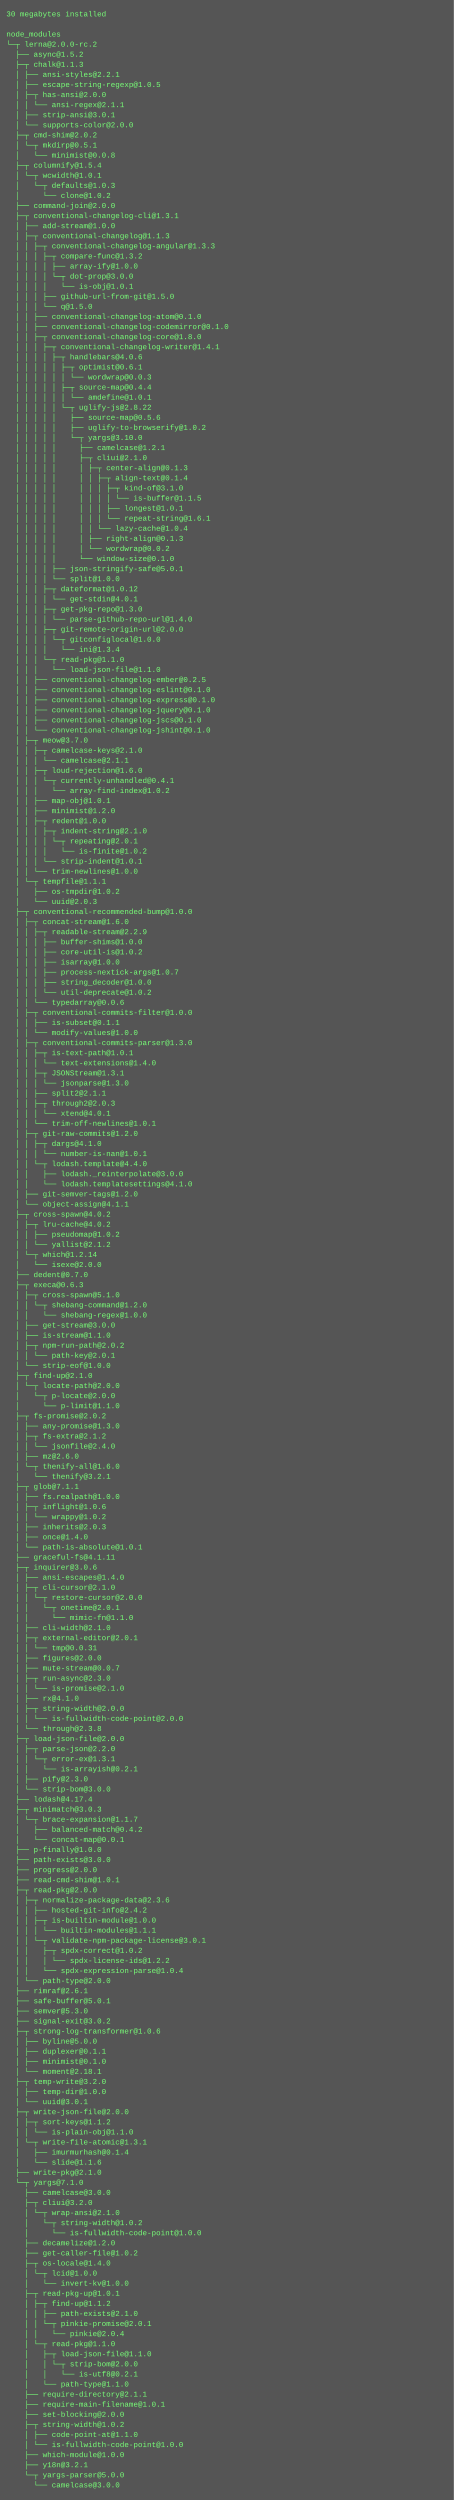
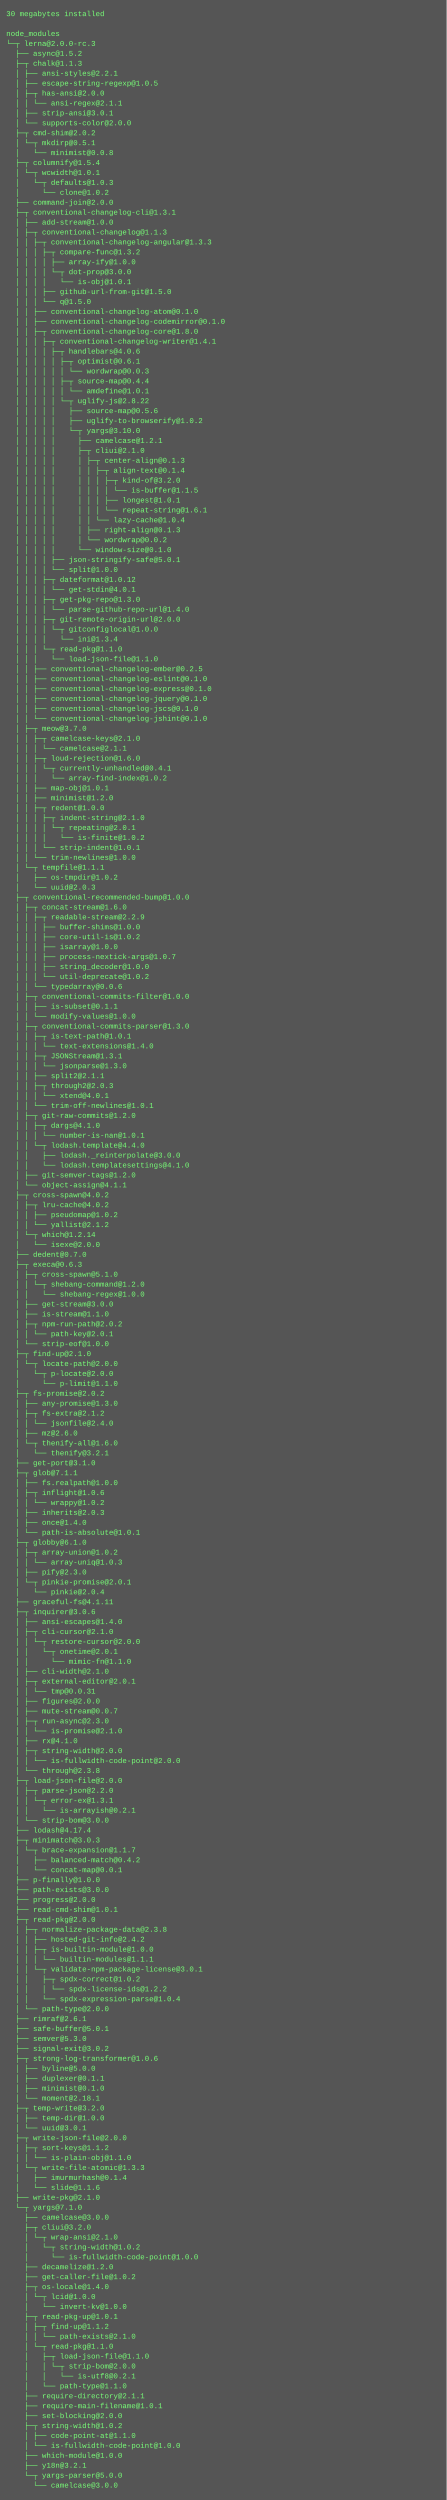
- <svg xmlns="http://www.w3.org/2000/svg" height="3966" width="720">
-   <rect height="3966" fill="#555" width="720" />
+ <svg xmlns="http://www.w3.org/2000/svg" height="4030" width="720">
+   <rect height="4030" fill="#555" width="720" />
  <text fill="#7f7" font-family="Courier New" font-size="12" xml:space="preserve">
    <tspan x="10" y="26">30 megabytes installed</tspan>
    <tspan x="10" y="42" />
    <tspan x="10" y="58">node_modules</tspan>
-     <tspan x="10" y="74">└─┬ lerna@2.0.0-rc.2 </tspan>
+     <tspan x="10" y="74">└─┬ lerna@2.0.0-rc.3 </tspan>
    <tspan x="10" y="90">  ├── async@1.5.2 </tspan>
    <tspan x="10" y="106">  ├─┬ chalk@1.1.3 </tspan>
    <tspan x="10" y="122">  │ ├── ansi-styles@2.2.1 </tspan>
    <tspan x="10" y="138">  │ ├── escape-string-regexp@1.0.5 </tspan>
    <tspan x="10" y="154">  │ ├─┬ has-ansi@2.0.0 </tspan>
    <tspan x="10" y="170">  │ │ └── ansi-regex@2.1.1 </tspan>
    <tspan x="10" y="186">  │ ├── strip-ansi@3.0.1 </tspan>
    <tspan x="10" y="202">  │ └── supports-color@2.0.0 </tspan>
    <tspan x="10" y="218">  ├─┬ cmd-shim@2.0.2 </tspan>
    <tspan x="10" y="234">  │ └─┬ mkdirp@0.5.1 </tspan>
    <tspan x="10" y="250">  │   └── minimist@0.0.8 </tspan>
    <tspan x="10" y="266">  ├─┬ columnify@1.5.4 </tspan>
    <tspan x="10" y="282">  │ └─┬ wcwidth@1.0.1 </tspan>
    <tspan x="10" y="298">  │   └─┬ defaults@1.0.3 </tspan>
    <tspan x="10" y="314">  │     └── clone@1.0.2 </tspan>
    <tspan x="10" y="330">  ├── command-join@2.0.0 </tspan>
    <tspan x="10" y="346">  ├─┬ conventional-changelog-cli@1.3.1 </tspan>
    <tspan x="10" y="362">  │ ├── add-stream@1.0.0 </tspan>
    <tspan x="10" y="378">  │ ├─┬ conventional-changelog@1.1.3 </tspan>
    <tspan x="10" y="394">  │ │ ├─┬ conventional-changelog-angular@1.3.3 </tspan>
    <tspan x="10" y="410">  │ │ │ ├─┬ compare-func@1.3.2 </tspan>
    <tspan x="10" y="426">  │ │ │ │ ├── array-ify@1.0.0 </tspan>
    <tspan x="10" y="442">  │ │ │ │ └─┬ dot-prop@3.0.0 </tspan>
    <tspan x="10" y="458">  │ │ │ │   └── is-obj@1.0.1 </tspan>
    <tspan x="10" y="474">  │ │ │ ├── github-url-from-git@1.5.0 </tspan>
    <tspan x="10" y="490">  │ │ │ └── q@1.5.0 </tspan>
    <tspan x="10" y="506">  │ │ ├── conventional-changelog-atom@0.1.0 </tspan>
    <tspan x="10" y="522">  │ │ ├── conventional-changelog-codemirror@0.1.0 </tspan>
    <tspan x="10" y="538">  │ │ ├─┬ conventional-changelog-core@1.8.0 </tspan>
    <tspan x="10" y="554">  │ │ │ ├─┬ conventional-changelog-writer@1.4.1 </tspan>
    <tspan x="10" y="570">  │ │ │ │ ├─┬ handlebars@4.0.6 </tspan>
    <tspan x="10" y="586">  │ │ │ │ │ ├─┬ optimist@0.6.1 </tspan>
    <tspan x="10" y="602">  │ │ │ │ │ │ └── wordwrap@0.0.3 </tspan>
    <tspan x="10" y="618">  │ │ │ │ │ ├─┬ source-map@0.4.4 </tspan>
    <tspan x="10" y="634">  │ │ │ │ │ │ └── amdefine@1.0.1 </tspan>
    <tspan x="10" y="650">  │ │ │ │ │ └─┬ uglify-js@2.8.22 </tspan>
    <tspan x="10" y="666">  │ │ │ │ │   ├── source-map@0.5.6 </tspan>
    <tspan x="10" y="682">  │ │ │ │ │   ├── uglify-to-browserify@1.0.2 </tspan>
    <tspan x="10" y="698">  │ │ │ │ │   └─┬ yargs@3.10.0 </tspan>
    <tspan x="10" y="714">  │ │ │ │ │     ├── camelcase@1.2.1 </tspan>
    <tspan x="10" y="730">  │ │ │ │ │     ├─┬ cliui@2.1.0 </tspan>
    <tspan x="10" y="746">  │ │ │ │ │     │ ├─┬ center-align@0.1.3 </tspan>
    <tspan x="10" y="762">  │ │ │ │ │     │ │ ├─┬ align-text@0.1.4 </tspan>
-     <tspan x="10" y="778">  │ │ │ │ │     │ │ │ ├─┬ kind-of@3.1.0 </tspan>
+     <tspan x="10" y="778">  │ │ │ │ │     │ │ │ ├─┬ kind-of@3.2.0 </tspan>
    <tspan x="10" y="794">  │ │ │ │ │     │ │ │ │ └── is-buffer@1.1.5 </tspan>
    <tspan x="10" y="810">  │ │ │ │ │     │ │ │ ├── longest@1.0.1 </tspan>
    <tspan x="10" y="826">  │ │ │ │ │     │ │ │ └── repeat-string@1.6.1 </tspan>
    <tspan x="10" y="842">  │ │ │ │ │     │ │ └── lazy-cache@1.0.4 </tspan>
    <tspan x="10" y="858">  │ │ │ │ │     │ ├── right-align@0.1.3 </tspan>
    <tspan x="10" y="874">  │ │ │ │ │     │ └── wordwrap@0.0.2 </tspan>
    <tspan x="10" y="890">  │ │ │ │ │     └── window-size@0.1.0 </tspan>
    <tspan x="10" y="906">  │ │ │ │ ├── json-stringify-safe@5.0.1 </tspan>
    <tspan x="10" y="922">  │ │ │ │ └── split@1.0.0 </tspan>
    <tspan x="10" y="938">  │ │ │ ├─┬ dateformat@1.0.12 </tspan>
    <tspan x="10" y="954">  │ │ │ │ └── get-stdin@4.0.1 </tspan>
    <tspan x="10" y="970">  │ │ │ ├─┬ get-pkg-repo@1.3.0 </tspan>
    <tspan x="10" y="986">  │ │ │ │ └── parse-github-repo-url@1.4.0 </tspan>
    <tspan x="10" y="1002">  │ │ │ ├─┬ git-remote-origin-url@2.0.0 </tspan>
    <tspan x="10" y="1018">  │ │ │ │ └─┬ gitconfiglocal@1.0.0 </tspan>
    <tspan x="10" y="1034">  │ │ │ │   └── ini@1.3.4 </tspan>
    <tspan x="10" y="1050">  │ │ │ └─┬ read-pkg@1.1.0 </tspan>
    <tspan x="10" y="1066">  │ │ │   └── load-json-file@1.1.0 </tspan>
    <tspan x="10" y="1082">  │ │ ├── conventional-changelog-ember@0.2.5 </tspan>
    <tspan x="10" y="1098">  │ │ ├── conventional-changelog-eslint@0.1.0 </tspan>
    <tspan x="10" y="1114">  │ │ ├── conventional-changelog-express@0.1.0 </tspan>
    <tspan x="10" y="1130">  │ │ ├── conventional-changelog-jquery@0.1.0 </tspan>
    <tspan x="10" y="1146">  │ │ ├── conventional-changelog-jscs@0.1.0 </tspan>
    <tspan x="10" y="1162">  │ │ └── conventional-changelog-jshint@0.1.0 </tspan>
    <tspan x="10" y="1178">  │ ├─┬ meow@3.7.0 </tspan>
    <tspan x="10" y="1194">  │ │ ├─┬ camelcase-keys@2.1.0 </tspan>
    <tspan x="10" y="1210">  │ │ │ └── camelcase@2.1.1 </tspan>
    <tspan x="10" y="1226">  │ │ ├─┬ loud-rejection@1.6.0 </tspan>
    <tspan x="10" y="1242">  │ │ │ └─┬ currently-unhandled@0.4.1 </tspan>
    <tspan x="10" y="1258">  │ │ │   └── array-find-index@1.0.2 </tspan>
    <tspan x="10" y="1274">  │ │ ├── map-obj@1.0.1 </tspan>
    <tspan x="10" y="1290">  │ │ ├── minimist@1.2.0 </tspan>
    <tspan x="10" y="1306">  │ │ ├─┬ redent@1.0.0 </tspan>
    <tspan x="10" y="1322">  │ │ │ ├─┬ indent-string@2.1.0 </tspan>
    <tspan x="10" y="1338">  │ │ │ │ └─┬ repeating@2.0.1 </tspan>
    <tspan x="10" y="1354">  │ │ │ │   └── is-finite@1.0.2 </tspan>
    <tspan x="10" y="1370">  │ │ │ └── strip-indent@1.0.1 </tspan>
    <tspan x="10" y="1386">  │ │ └── trim-newlines@1.0.0 </tspan>
    <tspan x="10" y="1402">  │ └─┬ tempfile@1.1.1 </tspan>
    <tspan x="10" y="1418">  │   ├── os-tmpdir@1.0.2 </tspan>
    <tspan x="10" y="1434">  │   └── uuid@2.0.3 </tspan>
    <tspan x="10" y="1450">  ├─┬ conventional-recommended-bump@1.0.0 </tspan>
    <tspan x="10" y="1466">  │ ├─┬ concat-stream@1.6.0 </tspan>
    <tspan x="10" y="1482">  │ │ ├─┬ readable-stream@2.2.9 </tspan>
    <tspan x="10" y="1498">  │ │ │ ├── buffer-shims@1.0.0 </tspan>
    <tspan x="10" y="1514">  │ │ │ ├── core-util-is@1.0.2 </tspan>
    <tspan x="10" y="1530">  │ │ │ ├── isarray@1.0.0 </tspan>
    <tspan x="10" y="1546">  │ │ │ ├── process-nextick-args@1.0.7 </tspan>
    <tspan x="10" y="1562">  │ │ │ ├── string_decoder@1.0.0 </tspan>
    <tspan x="10" y="1578">  │ │ │ └── util-deprecate@1.0.2 </tspan>
    <tspan x="10" y="1594">  │ │ └── typedarray@0.0.6 </tspan>
    <tspan x="10" y="1610">  │ ├─┬ conventional-commits-filter@1.0.0 </tspan>
    <tspan x="10" y="1626">  │ │ ├── is-subset@0.1.1 </tspan>
    <tspan x="10" y="1642">  │ │ └── modify-values@1.0.0 </tspan>
    <tspan x="10" y="1658">  │ ├─┬ conventional-commits-parser@1.3.0 </tspan>
    <tspan x="10" y="1674">  │ │ ├─┬ is-text-path@1.0.1 </tspan>
    <tspan x="10" y="1690">  │ │ │ └── text-extensions@1.4.0 </tspan>
    <tspan x="10" y="1706">  │ │ ├─┬ JSONStream@1.3.1 </tspan>
    <tspan x="10" y="1722">  │ │ │ └── jsonparse@1.3.0 </tspan>
    <tspan x="10" y="1738">  │ │ ├── split2@2.1.1 </tspan>
    <tspan x="10" y="1754">  │ │ ├─┬ through2@2.0.3 </tspan>
    <tspan x="10" y="1770">  │ │ │ └── xtend@4.0.1 </tspan>
    <tspan x="10" y="1786">  │ │ └── trim-off-newlines@1.0.1 </tspan>
    <tspan x="10" y="1802">  │ ├─┬ git-raw-commits@1.2.0 </tspan>
    <tspan x="10" y="1818">  │ │ ├─┬ dargs@4.1.0 </tspan>
    <tspan x="10" y="1834">  │ │ │ └── number-is-nan@1.0.1 </tspan>
    <tspan x="10" y="1850">  │ │ └─┬ lodash.template@4.4.0 </tspan>
    <tspan x="10" y="1866">  │ │   ├── lodash._reinterpolate@3.0.0 </tspan>
    <tspan x="10" y="1882">  │ │   └── lodash.templatesettings@4.1.0 </tspan>
    <tspan x="10" y="1898">  │ ├── git-semver-tags@1.2.0 </tspan>
    <tspan x="10" y="1914">  │ └── object-assign@4.1.1 </tspan>
    <tspan x="10" y="1930">  ├─┬ cross-spawn@4.0.2 </tspan>
    <tspan x="10" y="1946">  │ ├─┬ lru-cache@4.0.2 </tspan>
    <tspan x="10" y="1962">  │ │ ├── pseudomap@1.0.2 </tspan>
    <tspan x="10" y="1978">  │ │ └── yallist@2.1.2 </tspan>
    <tspan x="10" y="1994">  │ └─┬ which@1.2.14 </tspan>
    <tspan x="10" y="2010">  │   └── isexe@2.0.0 </tspan>
    <tspan x="10" y="2026">  ├── dedent@0.7.0 </tspan>
    <tspan x="10" y="2042">  ├─┬ execa@0.6.3 </tspan>
    <tspan x="10" y="2058">  │ ├─┬ cross-spawn@5.1.0 </tspan>
    <tspan x="10" y="2074">  │ │ └─┬ shebang-command@1.2.0 </tspan>
    <tspan x="10" y="2090">  │ │   └── shebang-regex@1.0.0 </tspan>
    <tspan x="10" y="2106">  │ ├── get-stream@3.0.0 </tspan>
    <tspan x="10" y="2122">  │ ├── is-stream@1.1.0 </tspan>
    <tspan x="10" y="2138">  │ ├─┬ npm-run-path@2.0.2 </tspan>
    <tspan x="10" y="2154">  │ │ └── path-key@2.0.1 </tspan>
    <tspan x="10" y="2170">  │ └── strip-eof@1.0.0 </tspan>
    <tspan x="10" y="2186">  ├─┬ find-up@2.1.0 </tspan>
    <tspan x="10" y="2202">  │ └─┬ locate-path@2.0.0 </tspan>
    <tspan x="10" y="2218">  │   └─┬ p-locate@2.0.0 </tspan>
    <tspan x="10" y="2234">  │     └── p-limit@1.1.0 </tspan>
    <tspan x="10" y="2250">  ├─┬ fs-promise@2.0.2 </tspan>
    <tspan x="10" y="2266">  │ ├── any-promise@1.3.0 </tspan>
    <tspan x="10" y="2282">  │ ├─┬ fs-extra@2.1.2 </tspan>
    <tspan x="10" y="2298">  │ │ └── jsonfile@2.4.0 </tspan>
    <tspan x="10" y="2314">  │ ├── mz@2.6.0 </tspan>
    <tspan x="10" y="2330">  │ └─┬ thenify-all@1.6.0 </tspan>
    <tspan x="10" y="2346">  │   └── thenify@3.2.1 </tspan>
-     <tspan x="10" y="2362">  ├─┬ glob@7.1.1 </tspan>
-     <tspan x="10" y="2378">  │ ├── fs.realpath@1.0.0 </tspan>
-     <tspan x="10" y="2394">  │ ├─┬ inflight@1.0.6 </tspan>
-     <tspan x="10" y="2410">  │ │ └── wrappy@1.0.2 </tspan>
-     <tspan x="10" y="2426">  │ ├── inherits@2.0.3 </tspan>
-     <tspan x="10" y="2442">  │ ├── once@1.4.0 </tspan>
-     <tspan x="10" y="2458">  │ └── path-is-absolute@1.0.1 </tspan>
-     <tspan x="10" y="2474">  ├── graceful-fs@4.1.11 </tspan>
-     <tspan x="10" y="2490">  ├─┬ inquirer@3.0.6 </tspan>
-     <tspan x="10" y="2506">  │ ├── ansi-escapes@1.4.0 </tspan>
-     <tspan x="10" y="2522">  │ ├─┬ cli-cursor@2.1.0 </tspan>
-     <tspan x="10" y="2538">  │ │ └─┬ restore-cursor@2.0.0 </tspan>
-     <tspan x="10" y="2554">  │ │   └─┬ onetime@2.0.1 </tspan>
-     <tspan x="10" y="2570">  │ │     └── mimic-fn@1.1.0 </tspan>
-     <tspan x="10" y="2586">  │ ├── cli-width@2.1.0 </tspan>
-     <tspan x="10" y="2602">  │ ├─┬ external-editor@2.0.1 </tspan>
-     <tspan x="10" y="2618">  │ │ └── tmp@0.0.31 </tspan>
-     <tspan x="10" y="2634">  │ ├── figures@2.0.0 </tspan>
-     <tspan x="10" y="2650">  │ ├── mute-stream@0.0.7 </tspan>
-     <tspan x="10" y="2666">  │ ├─┬ run-async@2.3.0 </tspan>
-     <tspan x="10" y="2682">  │ │ └── is-promise@2.1.0 </tspan>
-     <tspan x="10" y="2698">  │ ├── rx@4.1.0 </tspan>
-     <tspan x="10" y="2714">  │ ├─┬ string-width@2.0.0 </tspan>
-     <tspan x="10" y="2730">  │ │ └── is-fullwidth-code-point@2.0.0 </tspan>
-     <tspan x="10" y="2746">  │ └── through@2.3.8 </tspan>
-     <tspan x="10" y="2762">  ├─┬ load-json-file@2.0.0 </tspan>
-     <tspan x="10" y="2778">  │ ├─┬ parse-json@2.2.0 </tspan>
-     <tspan x="10" y="2794">  │ │ └─┬ error-ex@1.3.1 </tspan>
-     <tspan x="10" y="2810">  │ │   └── is-arrayish@0.2.1 </tspan>
-     <tspan x="10" y="2826">  │ ├── pify@2.3.0 </tspan>
-     <tspan x="10" y="2842">  │ └── strip-bom@3.0.0 </tspan>
-     <tspan x="10" y="2858">  ├── lodash@4.17.4 </tspan>
-     <tspan x="10" y="2874">  ├─┬ minimatch@3.0.3 </tspan>
-     <tspan x="10" y="2890">  │ └─┬ brace-expansion@1.1.7 </tspan>
-     <tspan x="10" y="2906">  │   ├── balanced-match@0.4.2 </tspan>
-     <tspan x="10" y="2922">  │   └── concat-map@0.0.1 </tspan>
-     <tspan x="10" y="2938">  ├── p-finally@1.0.0 </tspan>
-     <tspan x="10" y="2954">  ├── path-exists@3.0.0 </tspan>
-     <tspan x="10" y="2970">  ├── progress@2.0.0 </tspan>
-     <tspan x="10" y="2986">  ├── read-cmd-shim@1.0.1 </tspan>
-     <tspan x="10" y="3002">  ├─┬ read-pkg@2.0.0 </tspan>
-     <tspan x="10" y="3018">  │ ├─┬ normalize-package-data@2.3.6 </tspan>
-     <tspan x="10" y="3034">  │ │ ├── hosted-git-info@2.4.2 </tspan>
-     <tspan x="10" y="3050">  │ │ ├─┬ is-builtin-module@1.0.0 </tspan>
-     <tspan x="10" y="3066">  │ │ │ └── builtin-modules@1.1.1 </tspan>
-     <tspan x="10" y="3082">  │ │ └─┬ validate-npm-package-license@3.0.1 </tspan>
-     <tspan x="10" y="3098">  │ │   ├─┬ spdx-correct@1.0.2 </tspan>
-     <tspan x="10" y="3114">  │ │   │ └── spdx-license-ids@1.2.2 </tspan>
-     <tspan x="10" y="3130">  │ │   └── spdx-expression-parse@1.0.4 </tspan>
-     <tspan x="10" y="3146">  │ └── path-type@2.0.0 </tspan>
-     <tspan x="10" y="3162">  ├── rimraf@2.6.1 </tspan>
-     <tspan x="10" y="3178">  ├── safe-buffer@5.0.1 </tspan>
-     <tspan x="10" y="3194">  ├── semver@5.3.0 </tspan>
-     <tspan x="10" y="3210">  ├── signal-exit@3.0.2 </tspan>
-     <tspan x="10" y="3226">  ├─┬ strong-log-transformer@1.0.6 </tspan>
-     <tspan x="10" y="3242">  │ ├── byline@5.0.0 </tspan>
-     <tspan x="10" y="3258">  │ ├── duplexer@0.1.1 </tspan>
-     <tspan x="10" y="3274">  │ ├── minimist@0.1.0 </tspan>
-     <tspan x="10" y="3290">  │ └── moment@2.18.1 </tspan>
-     <tspan x="10" y="3306">  ├─┬ temp-write@3.2.0 </tspan>
-     <tspan x="10" y="3322">  │ ├── temp-dir@1.0.0 </tspan>
-     <tspan x="10" y="3338">  │ └── uuid@3.0.1 </tspan>
-     <tspan x="10" y="3354">  ├─┬ write-json-file@2.0.0 </tspan>
-     <tspan x="10" y="3370">  │ ├─┬ sort-keys@1.1.2 </tspan>
-     <tspan x="10" y="3386">  │ │ └── is-plain-obj@1.1.0 </tspan>
-     <tspan x="10" y="3402">  │ └─┬ write-file-atomic@1.3.1 </tspan>
-     <tspan x="10" y="3418">  │   ├── imurmurhash@0.1.4 </tspan>
-     <tspan x="10" y="3434">  │   └── slide@1.1.6 </tspan>
-     <tspan x="10" y="3450">  ├── write-pkg@2.1.0 </tspan>
-     <tspan x="10" y="3466">  └─┬ yargs@7.1.0 </tspan>
-     <tspan x="10" y="3482">    ├── camelcase@3.0.0 </tspan>
-     <tspan x="10" y="3498">    ├─┬ cliui@3.2.0 </tspan>
-     <tspan x="10" y="3514">    │ └─┬ wrap-ansi@2.1.0 </tspan>
-     <tspan x="10" y="3530">    │   └─┬ string-width@1.0.2 </tspan>
-     <tspan x="10" y="3546">    │     └── is-fullwidth-code-point@1.0.0 </tspan>
-     <tspan x="10" y="3562">    ├── decamelize@1.2.0 </tspan>
-     <tspan x="10" y="3578">    ├── get-caller-file@1.0.2 </tspan>
-     <tspan x="10" y="3594">    ├─┬ os-locale@1.4.0 </tspan>
-     <tspan x="10" y="3610">    │ └─┬ lcid@1.0.0 </tspan>
-     <tspan x="10" y="3626">    │   └── invert-kv@1.0.0 </tspan>
-     <tspan x="10" y="3642">    ├─┬ read-pkg-up@1.0.1 </tspan>
-     <tspan x="10" y="3658">    │ ├─┬ find-up@1.1.2 </tspan>
-     <tspan x="10" y="3674">    │ │ ├── path-exists@2.1.0 </tspan>
-     <tspan x="10" y="3690">    │ │ └─┬ pinkie-promise@2.0.1 </tspan>
-     <tspan x="10" y="3706">    │ │   └── pinkie@2.0.4 </tspan>
-     <tspan x="10" y="3722">    │ └─┬ read-pkg@1.1.0 </tspan>
-     <tspan x="10" y="3738">    │   ├─┬ load-json-file@1.1.0 </tspan>
-     <tspan x="10" y="3754">    │   │ └─┬ strip-bom@2.0.0 </tspan>
-     <tspan x="10" y="3770">    │   │   └── is-utf8@0.2.1 </tspan>
-     <tspan x="10" y="3786">    │   └── path-type@1.1.0 </tspan>
-     <tspan x="10" y="3802">    ├── require-directory@2.1.1 </tspan>
-     <tspan x="10" y="3818">    ├── require-main-filename@1.0.1 </tspan>
-     <tspan x="10" y="3834">    ├── set-blocking@2.0.0 </tspan>
-     <tspan x="10" y="3850">    ├─┬ string-width@1.0.2 </tspan>
-     <tspan x="10" y="3866">    │ ├── code-point-at@1.1.0 </tspan>
-     <tspan x="10" y="3882">    │ └── is-fullwidth-code-point@1.0.0 </tspan>
-     <tspan x="10" y="3898">    ├── which-module@1.0.0 </tspan>
-     <tspan x="10" y="3914">    ├── y18n@3.2.1 </tspan>
-     <tspan x="10" y="3930">    └─┬ yargs-parser@5.0.0 </tspan>
-     <tspan x="10" y="3946">      └── camelcase@3.0.0</tspan>
+     <tspan x="10" y="2362">  ├── get-port@3.1.0 </tspan>
+     <tspan x="10" y="2378">  ├─┬ glob@7.1.1 </tspan>
+     <tspan x="10" y="2394">  │ ├── fs.realpath@1.0.0 </tspan>
+     <tspan x="10" y="2410">  │ ├─┬ inflight@1.0.6 </tspan>
+     <tspan x="10" y="2426">  │ │ └── wrappy@1.0.2 </tspan>
+     <tspan x="10" y="2442">  │ ├── inherits@2.0.3 </tspan>
+     <tspan x="10" y="2458">  │ ├── once@1.4.0 </tspan>
+     <tspan x="10" y="2474">  │ └── path-is-absolute@1.0.1 </tspan>
+     <tspan x="10" y="2490">  ├─┬ globby@6.1.0 </tspan>
+     <tspan x="10" y="2506">  │ ├─┬ array-union@1.0.2 </tspan>
+     <tspan x="10" y="2522">  │ │ └── array-uniq@1.0.3 </tspan>
+     <tspan x="10" y="2538">  │ ├── pify@2.3.0 </tspan>
+     <tspan x="10" y="2554">  │ └─┬ pinkie-promise@2.0.1 </tspan>
+     <tspan x="10" y="2570">  │   └── pinkie@2.0.4 </tspan>
+     <tspan x="10" y="2586">  ├── graceful-fs@4.1.11 </tspan>
+     <tspan x="10" y="2602">  ├─┬ inquirer@3.0.6 </tspan>
+     <tspan x="10" y="2618">  │ ├── ansi-escapes@1.4.0 </tspan>
+     <tspan x="10" y="2634">  │ ├─┬ cli-cursor@2.1.0 </tspan>
+     <tspan x="10" y="2650">  │ │ └─┬ restore-cursor@2.0.0 </tspan>
+     <tspan x="10" y="2666">  │ │   └─┬ onetime@2.0.1 </tspan>
+     <tspan x="10" y="2682">  │ │     └── mimic-fn@1.1.0 </tspan>
+     <tspan x="10" y="2698">  │ ├── cli-width@2.1.0 </tspan>
+     <tspan x="10" y="2714">  │ ├─┬ external-editor@2.0.1 </tspan>
+     <tspan x="10" y="2730">  │ │ └── tmp@0.0.31 </tspan>
+     <tspan x="10" y="2746">  │ ├── figures@2.0.0 </tspan>
+     <tspan x="10" y="2762">  │ ├── mute-stream@0.0.7 </tspan>
+     <tspan x="10" y="2778">  │ ├─┬ run-async@2.3.0 </tspan>
+     <tspan x="10" y="2794">  │ │ └── is-promise@2.1.0 </tspan>
+     <tspan x="10" y="2810">  │ ├── rx@4.1.0 </tspan>
+     <tspan x="10" y="2826">  │ ├─┬ string-width@2.0.0 </tspan>
+     <tspan x="10" y="2842">  │ │ └── is-fullwidth-code-point@2.0.0 </tspan>
+     <tspan x="10" y="2858">  │ └── through@2.3.8 </tspan>
+     <tspan x="10" y="2874">  ├─┬ load-json-file@2.0.0 </tspan>
+     <tspan x="10" y="2890">  │ ├─┬ parse-json@2.2.0 </tspan>
+     <tspan x="10" y="2906">  │ │ └─┬ error-ex@1.3.1 </tspan>
+     <tspan x="10" y="2922">  │ │   └── is-arrayish@0.2.1 </tspan>
+     <tspan x="10" y="2938">  │ └── strip-bom@3.0.0 </tspan>
+     <tspan x="10" y="2954">  ├── lodash@4.17.4 </tspan>
+     <tspan x="10" y="2970">  ├─┬ minimatch@3.0.3 </tspan>
+     <tspan x="10" y="2986">  │ └─┬ brace-expansion@1.1.7 </tspan>
+     <tspan x="10" y="3002">  │   ├── balanced-match@0.4.2 </tspan>
+     <tspan x="10" y="3018">  │   └── concat-map@0.0.1 </tspan>
+     <tspan x="10" y="3034">  ├── p-finally@1.0.0 </tspan>
+     <tspan x="10" y="3050">  ├── path-exists@3.0.0 </tspan>
+     <tspan x="10" y="3066">  ├── progress@2.0.0 </tspan>
+     <tspan x="10" y="3082">  ├── read-cmd-shim@1.0.1 </tspan>
+     <tspan x="10" y="3098">  ├─┬ read-pkg@2.0.0 </tspan>
+     <tspan x="10" y="3114">  │ ├─┬ normalize-package-data@2.3.8 </tspan>
+     <tspan x="10" y="3130">  │ │ ├── hosted-git-info@2.4.2 </tspan>
+     <tspan x="10" y="3146">  │ │ ├─┬ is-builtin-module@1.0.0 </tspan>
+     <tspan x="10" y="3162">  │ │ │ └── builtin-modules@1.1.1 </tspan>
+     <tspan x="10" y="3178">  │ │ └─┬ validate-npm-package-license@3.0.1 </tspan>
+     <tspan x="10" y="3194">  │ │   ├─┬ spdx-correct@1.0.2 </tspan>
+     <tspan x="10" y="3210">  │ │   │ └── spdx-license-ids@1.2.2 </tspan>
+     <tspan x="10" y="3226">  │ │   └── spdx-expression-parse@1.0.4 </tspan>
+     <tspan x="10" y="3242">  │ └── path-type@2.0.0 </tspan>
+     <tspan x="10" y="3258">  ├── rimraf@2.6.1 </tspan>
+     <tspan x="10" y="3274">  ├── safe-buffer@5.0.1 </tspan>
+     <tspan x="10" y="3290">  ├── semver@5.3.0 </tspan>
+     <tspan x="10" y="3306">  ├── signal-exit@3.0.2 </tspan>
+     <tspan x="10" y="3322">  ├─┬ strong-log-transformer@1.0.6 </tspan>
+     <tspan x="10" y="3338">  │ ├── byline@5.0.0 </tspan>
+     <tspan x="10" y="3354">  │ ├── duplexer@0.1.1 </tspan>
+     <tspan x="10" y="3370">  │ ├── minimist@0.1.0 </tspan>
+     <tspan x="10" y="3386">  │ └── moment@2.18.1 </tspan>
+     <tspan x="10" y="3402">  ├─┬ temp-write@3.2.0 </tspan>
+     <tspan x="10" y="3418">  │ ├── temp-dir@1.0.0 </tspan>
+     <tspan x="10" y="3434">  │ └── uuid@3.0.1 </tspan>
+     <tspan x="10" y="3450">  ├─┬ write-json-file@2.0.0 </tspan>
+     <tspan x="10" y="3466">  │ ├─┬ sort-keys@1.1.2 </tspan>
+     <tspan x="10" y="3482">  │ │ └── is-plain-obj@1.1.0 </tspan>
+     <tspan x="10" y="3498">  │ └─┬ write-file-atomic@1.3.3 </tspan>
+     <tspan x="10" y="3514">  │   ├── imurmurhash@0.1.4 </tspan>
+     <tspan x="10" y="3530">  │   └── slide@1.1.6 </tspan>
+     <tspan x="10" y="3546">  ├── write-pkg@2.1.0 </tspan>
+     <tspan x="10" y="3562">  └─┬ yargs@7.1.0 </tspan>
+     <tspan x="10" y="3578">    ├── camelcase@3.0.0 </tspan>
+     <tspan x="10" y="3594">    ├─┬ cliui@3.2.0 </tspan>
+     <tspan x="10" y="3610">    │ └─┬ wrap-ansi@2.1.0 </tspan>
+     <tspan x="10" y="3626">    │   └─┬ string-width@1.0.2 </tspan>
+     <tspan x="10" y="3642">    │     └── is-fullwidth-code-point@1.0.0 </tspan>
+     <tspan x="10" y="3658">    ├── decamelize@1.2.0 </tspan>
+     <tspan x="10" y="3674">    ├── get-caller-file@1.0.2 </tspan>
+     <tspan x="10" y="3690">    ├─┬ os-locale@1.4.0 </tspan>
+     <tspan x="10" y="3706">    │ └─┬ lcid@1.0.0 </tspan>
+     <tspan x="10" y="3722">    │   └── invert-kv@1.0.0 </tspan>
+     <tspan x="10" y="3738">    ├─┬ read-pkg-up@1.0.1 </tspan>
+     <tspan x="10" y="3754">    │ ├─┬ find-up@1.1.2 </tspan>
+     <tspan x="10" y="3770">    │ │ └── path-exists@2.1.0 </tspan>
+     <tspan x="10" y="3786">    │ └─┬ read-pkg@1.1.0 </tspan>
+     <tspan x="10" y="3802">    │   ├─┬ load-json-file@1.1.0 </tspan>
+     <tspan x="10" y="3818">    │   │ └─┬ strip-bom@2.0.0 </tspan>
+     <tspan x="10" y="3834">    │   │   └── is-utf8@0.2.1 </tspan>
+     <tspan x="10" y="3850">    │   └── path-type@1.1.0 </tspan>
+     <tspan x="10" y="3866">    ├── require-directory@2.1.1 </tspan>
+     <tspan x="10" y="3882">    ├── require-main-filename@1.0.1 </tspan>
+     <tspan x="10" y="3898">    ├── set-blocking@2.0.0 </tspan>
+     <tspan x="10" y="3914">    ├─┬ string-width@1.0.2 </tspan>
+     <tspan x="10" y="3930">    │ ├── code-point-at@1.1.0 </tspan>
+     <tspan x="10" y="3946">    │ └── is-fullwidth-code-point@1.0.0 </tspan>
+     <tspan x="10" y="3962">    ├── which-module@1.0.0 </tspan>
+     <tspan x="10" y="3978">    ├── y18n@3.2.1 </tspan>
+     <tspan x="10" y="3994">    └─┬ yargs-parser@5.0.0 </tspan>
+     <tspan x="10" y="4010">      └── camelcase@3.0.0</tspan>
  </text>
</svg>
